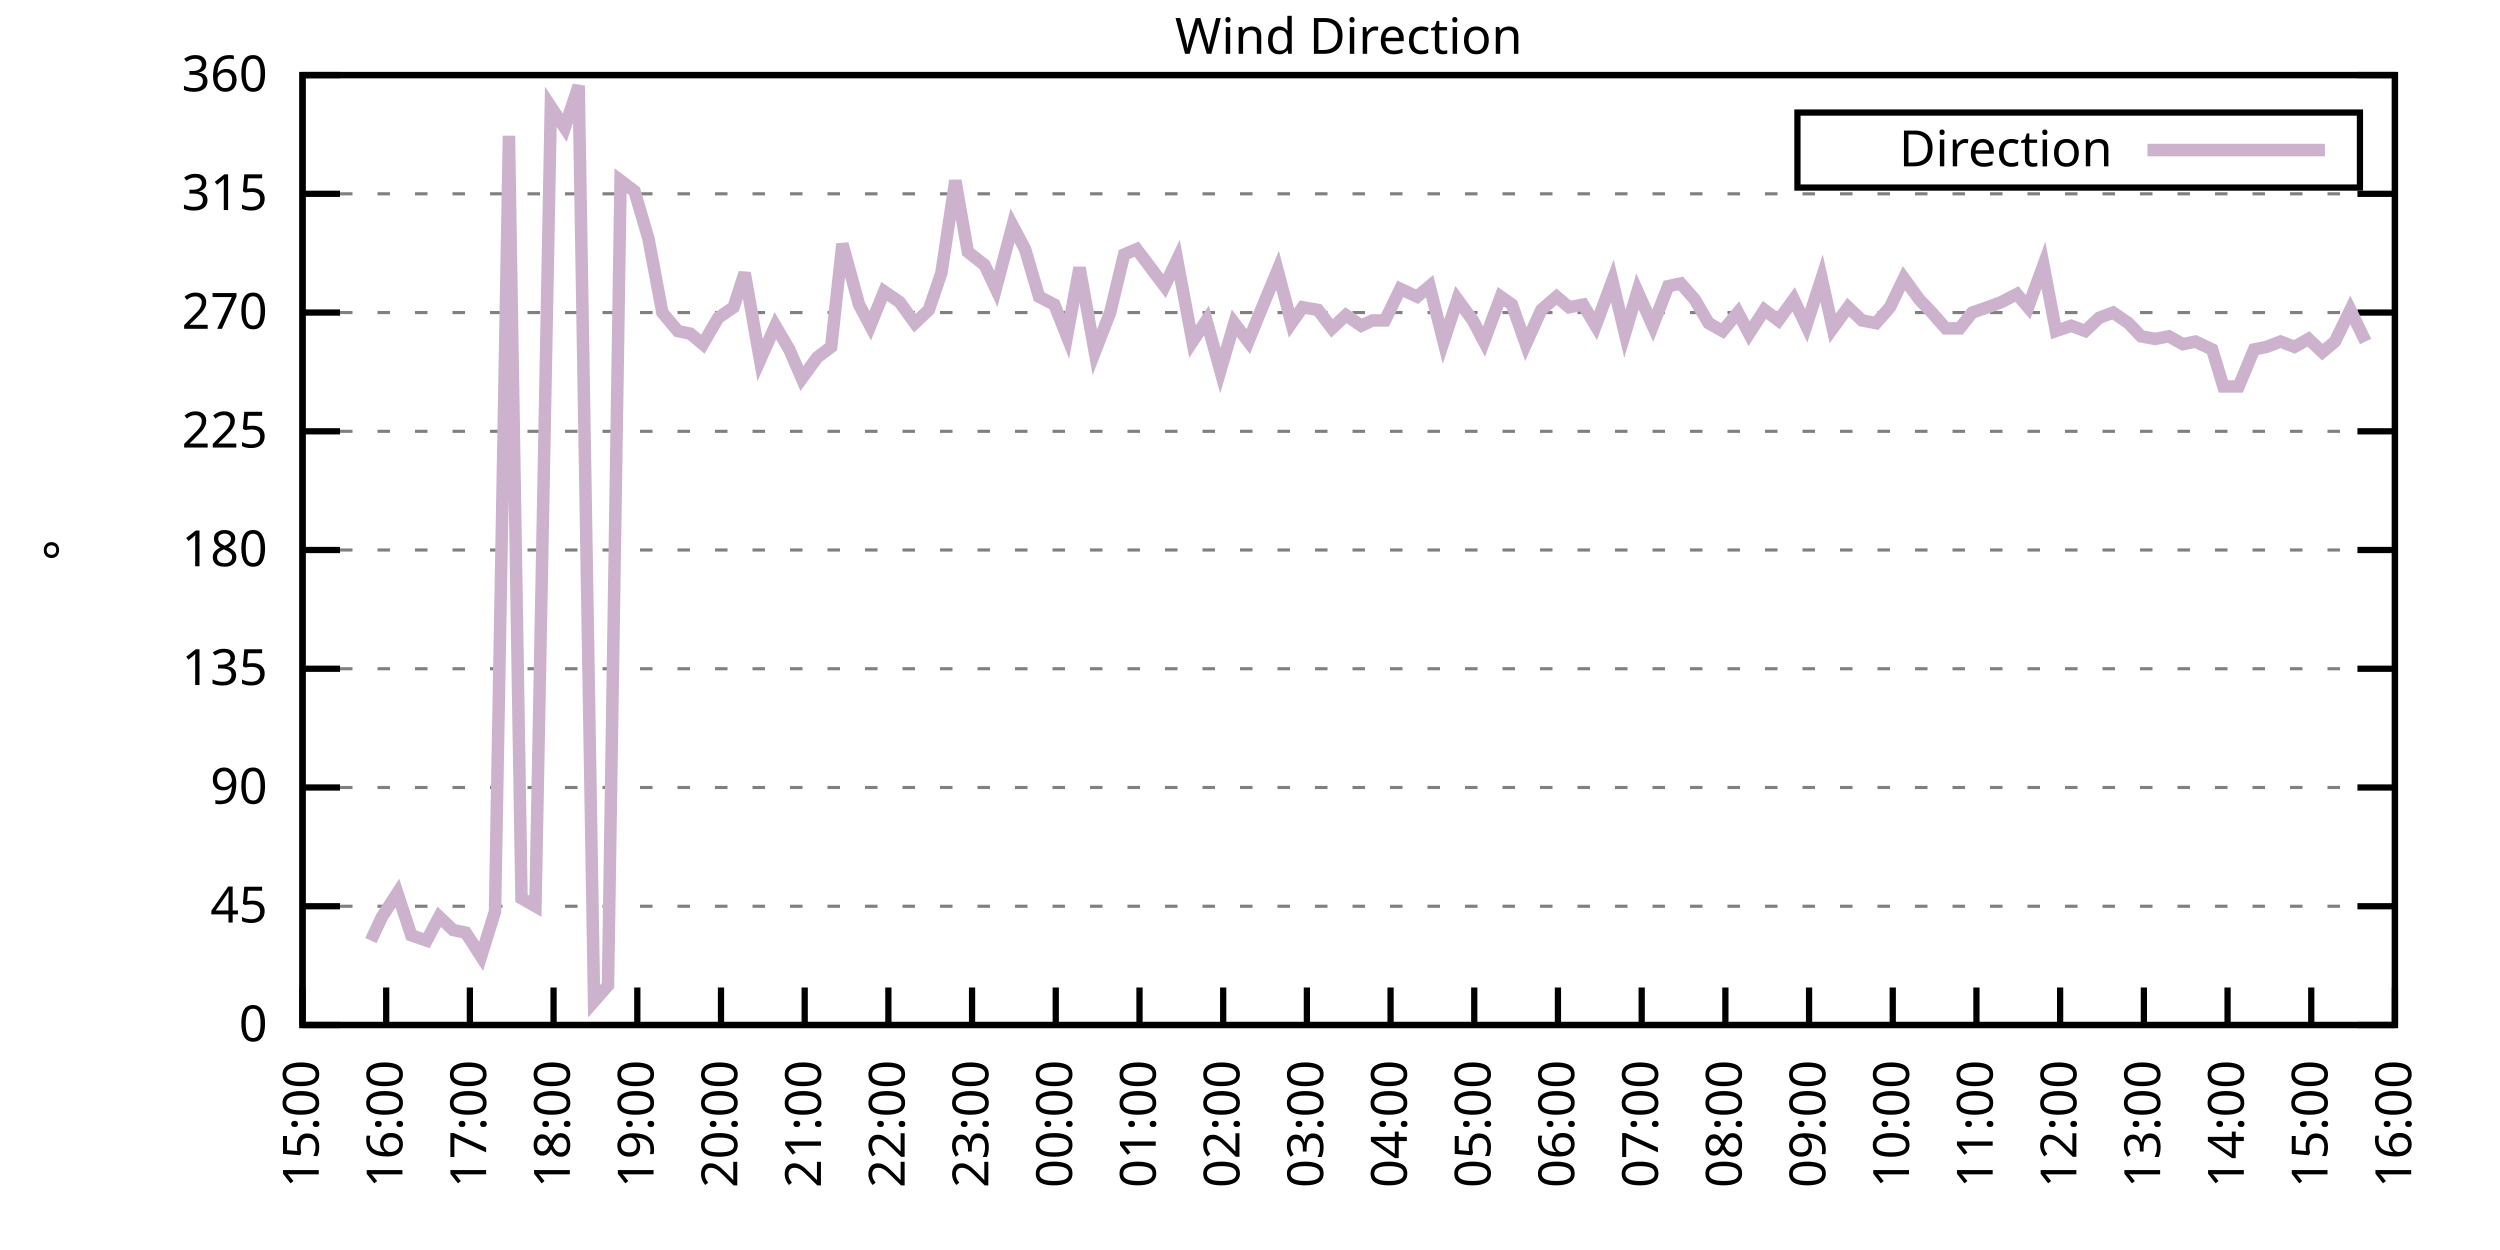
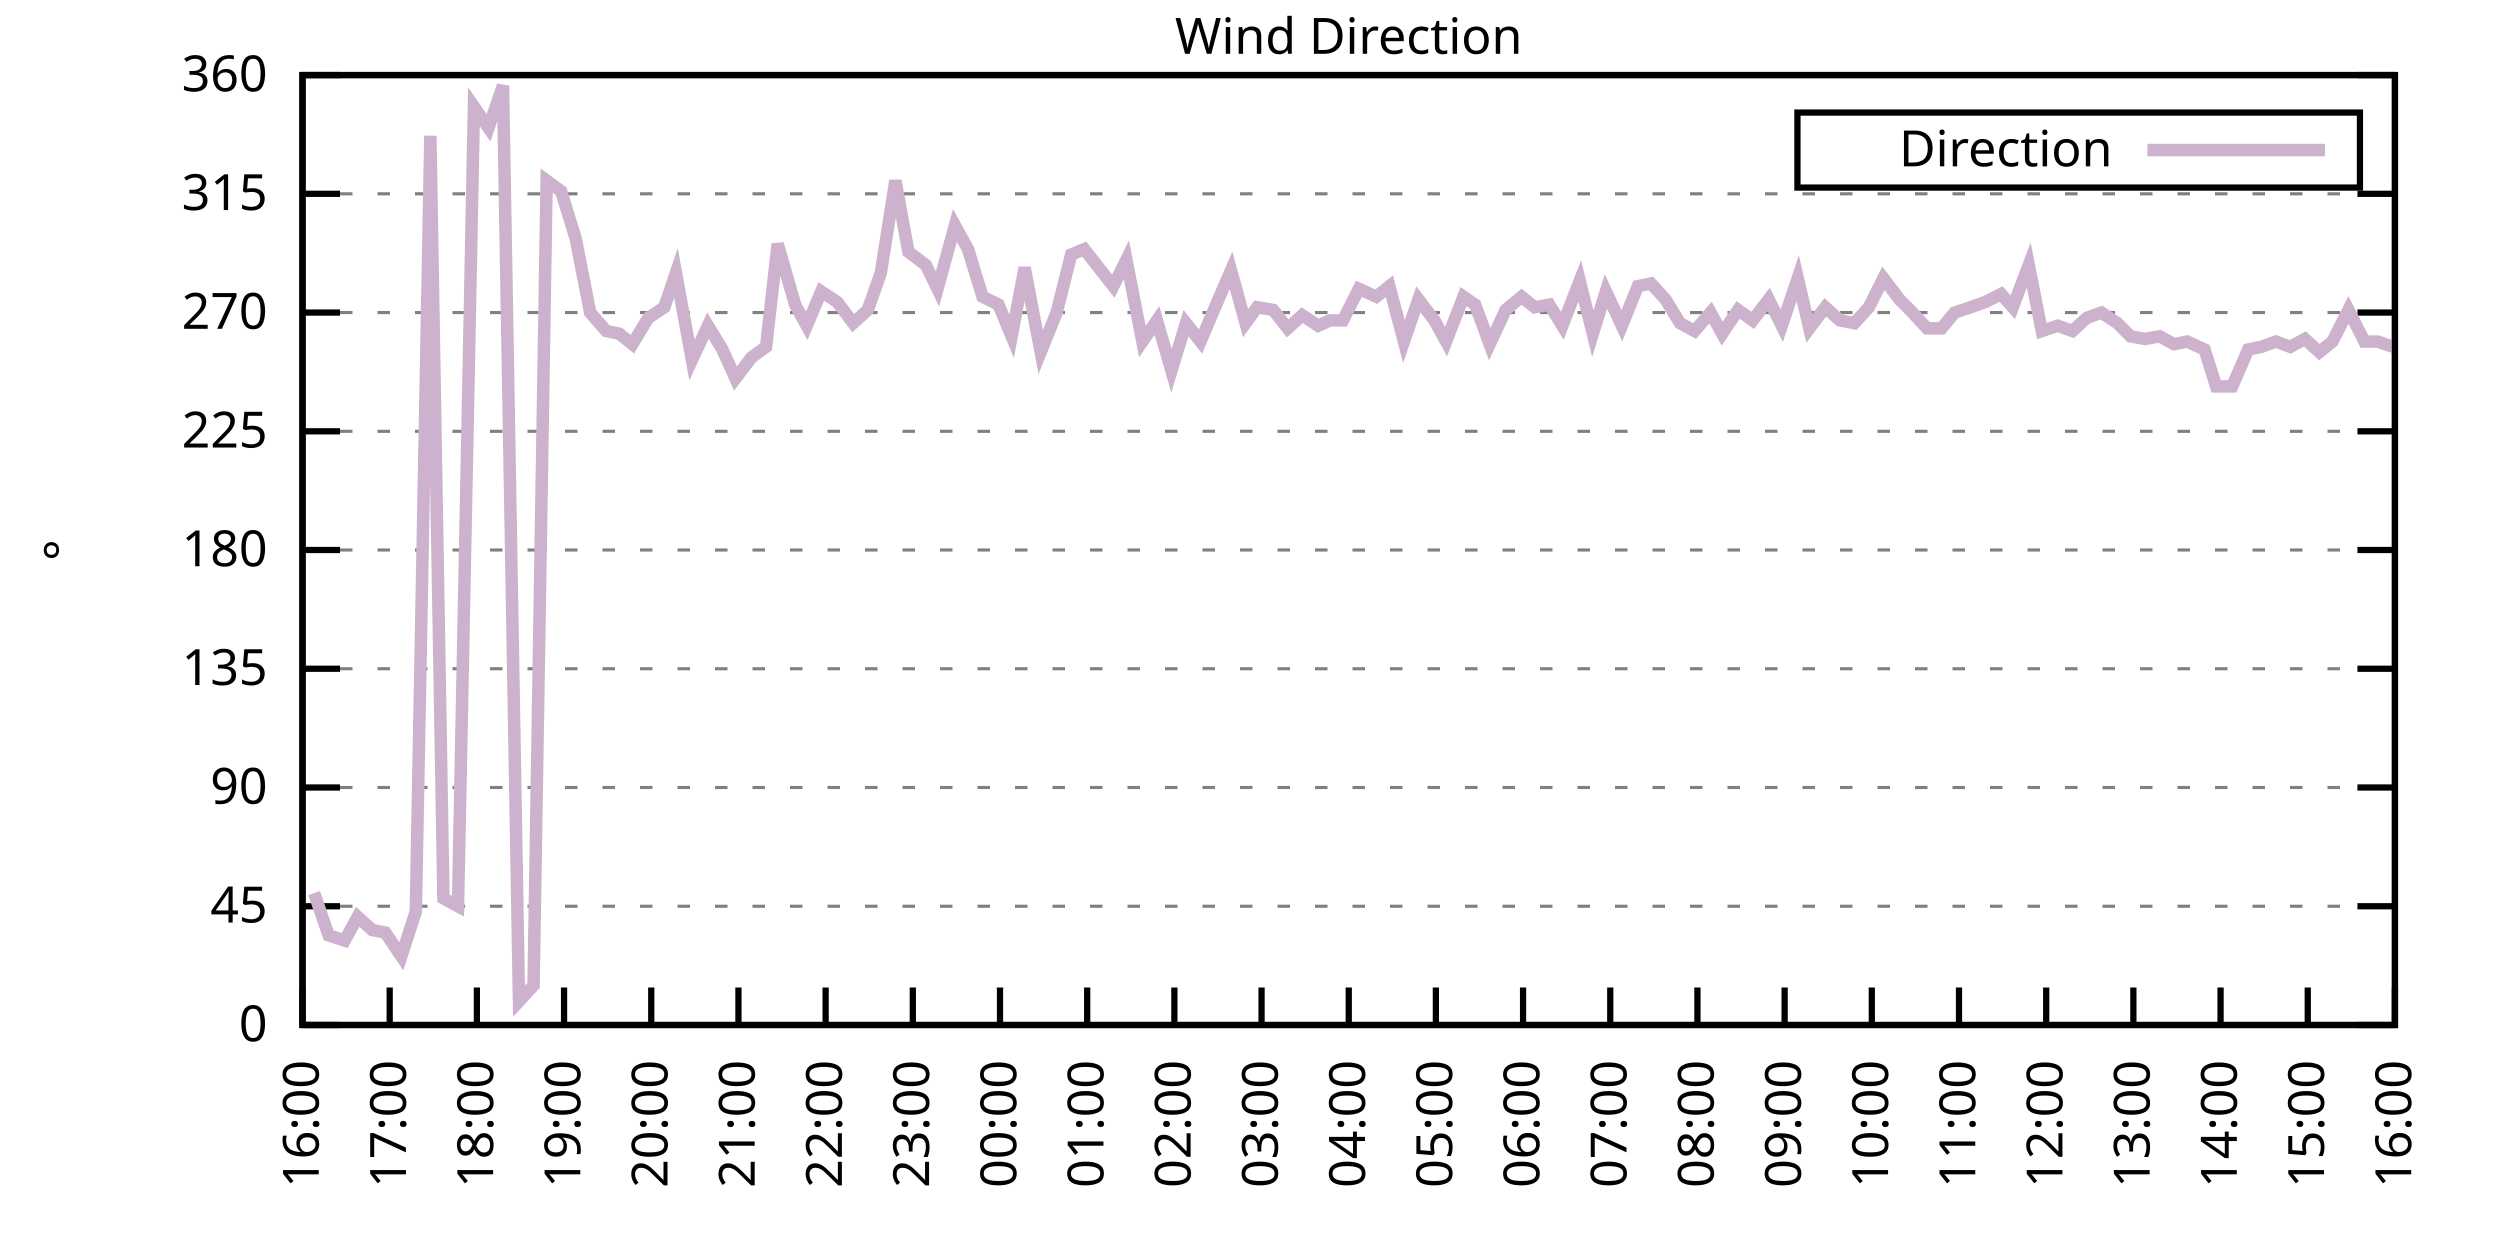
<svg xmlns="http://www.w3.org/2000/svg" xmlns:xlink="http://www.w3.org/1999/xlink" width="400" height="200" viewBox="0 0 400 200">
  <g id="gnuplot_canvas">
    <rect x="0" y="0" width="400" height="200" fill="none" />
    <defs>
      <circle id="gpDot" r="0.5" stroke-width="0.5" stroke="currentColor" />
      <path id="gpPt0" stroke-width="0.333" stroke="currentColor" d="M-1,0 h2 M0,-1 v2" />
      <path id="gpPt1" stroke-width="0.333" stroke="currentColor" d="M-1,-1 L1,1 M1,-1 L-1,1" />
      <path id="gpPt2" stroke-width="0.333" stroke="currentColor" d="M-1,0 L1,0 M0,-1 L0,1 M-1,-1 L1,1 M-1,1 L1,-1" />
      <rect id="gpPt3" stroke-width="0.333" stroke="currentColor" x="-1" y="-1" width="2" height="2" />
      <rect id="gpPt4" stroke-width="0.333" stroke="currentColor" fill="currentColor" x="-1" y="-1" width="2" height="2" />
      <circle id="gpPt5" stroke-width="0.333" stroke="currentColor" cx="0" cy="0" r="1" />
      <use xlink:href="#gpPt5" id="gpPt6" fill="currentColor" stroke="none" />
      <path id="gpPt7" stroke-width="0.333" stroke="currentColor" d="M0,-1.33 L-1.33,0.67 L1.33,0.67 z" />
      <use xlink:href="#gpPt7" id="gpPt8" fill="currentColor" stroke="none" />
      <use xlink:href="#gpPt7" id="gpPt9" stroke="currentColor" transform="rotate(180)" />
      <use xlink:href="#gpPt9" id="gpPt10" fill="currentColor" stroke="none" />
      <use xlink:href="#gpPt3" id="gpPt11" stroke="currentColor" transform="rotate(45)" />
      <use xlink:href="#gpPt11" id="gpPt12" fill="currentColor" stroke="none" />
      <path id="gpPt13" stroke-width="0.333" stroke="currentColor" d="M0,1.330 L1.265,0.411 L0.782,-1.067 L-0.782,-1.076 L-1.265,0.411 z" />
      <use xlink:href="#gpPt13" id="gpPt14" fill="currentColor" stroke="none" />
      <filter id="textbox" filterUnits="objectBoundingBox" x="0" y="0" height="1" width="1">
        <feFlood flood-color="white" flood-opacity="1" result="bgnd" />
        <feComposite in="SourceGraphic" in2="bgnd" operator="atop" />
      </filter>
      <filter id="greybox" filterUnits="objectBoundingBox" x="0" y="0" height="1" width="1">
        <feFlood flood-color="lightgrey" flood-opacity="1" result="grey" />
        <feComposite in="SourceGraphic" in2="grey" operator="atop" />
      </filter>
    </defs>
    <g fill="none" color="white" stroke="currentColor" stroke-width="1.00" stroke-linecap="butt" stroke-linejoin="miter">
</g>
    <g fill="none" color="black" stroke="currentColor" stroke-width="1.00" stroke-linecap="butt" stroke-linejoin="miter">
      <g stroke="none" shape-rendering="crispEdges">
        <polygon fill="rgb(255, 255, 255)" points="48.40,164.00 383.18,164.00 383.18,12.02 48.40,12.02 " />
      </g>
    </g>
    <g fill="none" color="black" stroke="currentColor" stroke-width="1.00" stroke-linecap="butt" stroke-linejoin="miter">
</g>
    <g fill="none" color="black" stroke="black" stroke-width="0.50" stroke-linecap="butt" stroke-linejoin="miter">
</g>
    <g fill="none" color="gray" stroke="currentColor" stroke-width="0.50" stroke-linecap="butt" stroke-linejoin="miter">
      <path stroke="gray" stroke-dasharray="2,4" class="gridline" d="M48.40,164.00 L383.19,164.00  " />
    </g>
    <g fill="none" color="gray" stroke="gray" stroke-width="1.00" stroke-linecap="butt" stroke-linejoin="miter">
</g>
    <g fill="none" color="black" stroke="currentColor" stroke-width="1.00" stroke-linecap="butt" stroke-linejoin="miter">
      <path stroke="black" d="M48.40,164.00 L54.40,164.00 M383.19,164.00 L377.19,164.00  " />
      <g transform="translate(42.80,166.60)" stroke="none" fill="black" font-family="Sans" font-size="8.00" text-anchor="end">
        <text>
          <tspan font-family="Sans"> 0</tspan>
        </text>
      </g>
    </g>
    <g fill="none" color="black" stroke="currentColor" stroke-width="1.00" stroke-linecap="butt" stroke-linejoin="miter">
</g>
    <g fill="none" color="black" stroke="black" stroke-width="0.50" stroke-linecap="butt" stroke-linejoin="miter">
</g>
    <g fill="none" color="gray" stroke="currentColor" stroke-width="0.50" stroke-linecap="butt" stroke-linejoin="miter">
      <path stroke="gray" stroke-dasharray="2,4" class="gridline" d="M48.40,145.00 L383.19,145.00  " />
    </g>
    <g fill="none" color="gray" stroke="gray" stroke-width="1.00" stroke-linecap="butt" stroke-linejoin="miter">
</g>
    <g fill="none" color="black" stroke="currentColor" stroke-width="1.00" stroke-linecap="butt" stroke-linejoin="miter">
      <path stroke="black" d="M48.40,145.00 L54.40,145.00 M383.19,145.00 L377.19,145.00  " />
      <g transform="translate(42.80,147.60)" stroke="none" fill="black" font-family="Sans" font-size="8.00" text-anchor="end">
        <text>
          <tspan font-family="Sans"> 45</tspan>
        </text>
      </g>
    </g>
    <g fill="none" color="black" stroke="currentColor" stroke-width="1.00" stroke-linecap="butt" stroke-linejoin="miter">
</g>
    <g fill="none" color="black" stroke="black" stroke-width="0.50" stroke-linecap="butt" stroke-linejoin="miter">
</g>
    <g fill="none" color="gray" stroke="currentColor" stroke-width="0.50" stroke-linecap="butt" stroke-linejoin="miter">
      <path stroke="gray" stroke-dasharray="2,4" class="gridline" d="M48.40,126.00 L383.19,126.00  " />
    </g>
    <g fill="none" color="gray" stroke="gray" stroke-width="1.00" stroke-linecap="butt" stroke-linejoin="miter">
</g>
    <g fill="none" color="black" stroke="currentColor" stroke-width="1.00" stroke-linecap="butt" stroke-linejoin="miter">
      <path stroke="black" d="M48.40,126.00 L54.40,126.00 M383.19,126.00 L377.19,126.00  " />
      <g transform="translate(42.80,128.60)" stroke="none" fill="black" font-family="Sans" font-size="8.00" text-anchor="end">
        <text>
          <tspan font-family="Sans"> 90</tspan>
        </text>
      </g>
    </g>
    <g fill="none" color="black" stroke="currentColor" stroke-width="1.00" stroke-linecap="butt" stroke-linejoin="miter">
</g>
    <g fill="none" color="black" stroke="black" stroke-width="0.50" stroke-linecap="butt" stroke-linejoin="miter">
</g>
    <g fill="none" color="gray" stroke="currentColor" stroke-width="0.50" stroke-linecap="butt" stroke-linejoin="miter">
      <path stroke="gray" stroke-dasharray="2,4" class="gridline" d="M48.40,107.00 L383.19,107.00  " />
    </g>
    <g fill="none" color="gray" stroke="gray" stroke-width="1.00" stroke-linecap="butt" stroke-linejoin="miter">
</g>
    <g fill="none" color="black" stroke="currentColor" stroke-width="1.00" stroke-linecap="butt" stroke-linejoin="miter">
      <path stroke="black" d="M48.40,107.00 L54.40,107.00 M383.19,107.00 L377.19,107.00  " />
      <g transform="translate(42.80,109.60)" stroke="none" fill="black" font-family="Sans" font-size="8.00" text-anchor="end">
        <text>
          <tspan font-family="Sans"> 135</tspan>
        </text>
      </g>
    </g>
    <g fill="none" color="black" stroke="currentColor" stroke-width="1.00" stroke-linecap="butt" stroke-linejoin="miter">
</g>
    <g fill="none" color="black" stroke="black" stroke-width="0.50" stroke-linecap="butt" stroke-linejoin="miter">
</g>
    <g fill="none" color="gray" stroke="currentColor" stroke-width="0.50" stroke-linecap="butt" stroke-linejoin="miter">
      <path stroke="gray" stroke-dasharray="2,4" class="gridline" d="M48.40,88.00 L383.19,88.00  " />
    </g>
    <g fill="none" color="gray" stroke="gray" stroke-width="1.00" stroke-linecap="butt" stroke-linejoin="miter">
</g>
    <g fill="none" color="black" stroke="currentColor" stroke-width="1.00" stroke-linecap="butt" stroke-linejoin="miter">
      <path stroke="black" d="M48.40,88.00 L54.40,88.00 M383.19,88.00 L377.19,88.00  " />
      <g transform="translate(42.80,90.60)" stroke="none" fill="black" font-family="Sans" font-size="8.00" text-anchor="end">
        <text>
          <tspan font-family="Sans"> 180</tspan>
        </text>
      </g>
    </g>
    <g fill="none" color="black" stroke="currentColor" stroke-width="1.00" stroke-linecap="butt" stroke-linejoin="miter">
</g>
    <g fill="none" color="black" stroke="black" stroke-width="0.50" stroke-linecap="butt" stroke-linejoin="miter">
</g>
    <g fill="none" color="gray" stroke="currentColor" stroke-width="0.50" stroke-linecap="butt" stroke-linejoin="miter">
      <path stroke="gray" stroke-dasharray="2,4" class="gridline" d="M48.40,69.01 L383.19,69.01  " />
    </g>
    <g fill="none" color="gray" stroke="gray" stroke-width="1.00" stroke-linecap="butt" stroke-linejoin="miter">
</g>
    <g fill="none" color="black" stroke="currentColor" stroke-width="1.00" stroke-linecap="butt" stroke-linejoin="miter">
      <path stroke="black" d="M48.40,69.01 L54.40,69.01 M383.19,69.01 L377.19,69.01  " />
      <g transform="translate(42.80,71.61)" stroke="none" fill="black" font-family="Sans" font-size="8.00" text-anchor="end">
        <text>
          <tspan font-family="Sans"> 225</tspan>
        </text>
      </g>
    </g>
    <g fill="none" color="black" stroke="currentColor" stroke-width="1.00" stroke-linecap="butt" stroke-linejoin="miter">
</g>
    <g fill="none" color="black" stroke="black" stroke-width="0.50" stroke-linecap="butt" stroke-linejoin="miter">
</g>
    <g fill="none" color="gray" stroke="currentColor" stroke-width="0.50" stroke-linecap="butt" stroke-linejoin="miter">
      <path stroke="gray" stroke-dasharray="2,4" class="gridline" d="M48.40,50.01 L383.19,50.01  " />
    </g>
    <g fill="none" color="gray" stroke="gray" stroke-width="1.00" stroke-linecap="butt" stroke-linejoin="miter">
</g>
    <g fill="none" color="black" stroke="currentColor" stroke-width="1.00" stroke-linecap="butt" stroke-linejoin="miter">
      <path stroke="black" d="M48.40,50.01 L54.40,50.01 M383.19,50.01 L377.19,50.01  " />
      <g transform="translate(42.80,52.61)" stroke="none" fill="black" font-family="Sans" font-size="8.00" text-anchor="end">
        <text>
          <tspan font-family="Sans"> 270</tspan>
        </text>
      </g>
    </g>
    <g fill="none" color="black" stroke="currentColor" stroke-width="1.00" stroke-linecap="butt" stroke-linejoin="miter">
</g>
    <g fill="none" color="black" stroke="black" stroke-width="0.50" stroke-linecap="butt" stroke-linejoin="miter">
</g>
    <g fill="none" color="gray" stroke="currentColor" stroke-width="0.50" stroke-linecap="butt" stroke-linejoin="miter">
      <path stroke="gray" stroke-dasharray="2,4" class="gridline" d="M48.40,31.01 L383.19,31.01  " />
    </g>
    <g fill="none" color="gray" stroke="gray" stroke-width="1.00" stroke-linecap="butt" stroke-linejoin="miter">
</g>
    <g fill="none" color="black" stroke="currentColor" stroke-width="1.00" stroke-linecap="butt" stroke-linejoin="miter">
      <path stroke="black" d="M48.40,31.01 L54.40,31.01 M383.19,31.01 L377.19,31.01  " />
      <g transform="translate(42.80,33.61)" stroke="none" fill="black" font-family="Sans" font-size="8.00" text-anchor="end">
        <text>
          <tspan font-family="Sans"> 315</tspan>
        </text>
      </g>
    </g>
    <g fill="none" color="black" stroke="currentColor" stroke-width="1.00" stroke-linecap="butt" stroke-linejoin="miter">
</g>
    <g fill="none" color="black" stroke="black" stroke-width="0.50" stroke-linecap="butt" stroke-linejoin="miter">
</g>
    <g fill="none" color="gray" stroke="currentColor" stroke-width="0.50" stroke-linecap="butt" stroke-linejoin="miter">
      <path stroke="gray" stroke-dasharray="2,4" class="gridline" d="M48.40,12.01 L383.19,12.01  " />
    </g>
    <g fill="none" color="gray" stroke="gray" stroke-width="1.00" stroke-linecap="butt" stroke-linejoin="miter">
</g>
    <g fill="none" color="black" stroke="currentColor" stroke-width="1.00" stroke-linecap="butt" stroke-linejoin="miter">
      <path stroke="black" d="M48.40,12.01 L54.40,12.01 M383.19,12.01 L377.19,12.01  " />
      <g transform="translate(42.80,14.61)" stroke="none" fill="black" font-family="Sans" font-size="8.00" text-anchor="end">
        <text>
          <tspan font-family="Sans"> 360</tspan>
        </text>
      </g>
    </g>
    <g fill="none" color="black" stroke="currentColor" stroke-width="1.00" stroke-linecap="butt" stroke-linejoin="miter">
      <path stroke="black" d="M48.40,164.00 L48.40,158.00  " />
      <g transform="translate(51.00,169.60) rotate(270.00)" stroke="none" fill="black" font-family="Sans" font-size="8.00" text-anchor="end">
        <text>
-           <tspan font-family="Sans">15:00</tspan>
-         </text>
-       </g>
-     </g>
-     <g fill="none" color="black" stroke="currentColor" stroke-width="1.00" stroke-linecap="butt" stroke-linejoin="miter">
-       <path stroke="black" d="M61.79,164.00 L61.79,158.00  " />
-       <g transform="translate(64.39,169.60) rotate(270.00)" stroke="none" fill="black" font-family="Sans" font-size="8.00" text-anchor="end">
-         <text>
          <tspan font-family="Sans">16:00</tspan>
        </text>
      </g>
    </g>
    <g fill="none" color="black" stroke="currentColor" stroke-width="1.00" stroke-linecap="butt" stroke-linejoin="miter">
-       <path stroke="black" d="M75.18,164.00 L75.18,158.00  " />
-       <g transform="translate(77.78,169.60) rotate(270.00)" stroke="none" fill="black" font-family="Sans" font-size="8.00" text-anchor="end">
+       <path stroke="black" d="M62.35,164.00 L62.35,158.00  " />
+       <g transform="translate(64.95,169.60) rotate(270.00)" stroke="none" fill="black" font-family="Sans" font-size="8.00" text-anchor="end">
        <text>
          <tspan font-family="Sans">17:00</tspan>
        </text>
      </g>
    </g>
    <g fill="none" color="black" stroke="currentColor" stroke-width="1.00" stroke-linecap="butt" stroke-linejoin="miter">
-       <path stroke="black" d="M88.57,164.00 L88.57,158.00  " />
-       <g transform="translate(91.17,169.60) rotate(270.00)" stroke="none" fill="black" font-family="Sans" font-size="8.00" text-anchor="end">
+       <path stroke="black" d="M76.30,164.00 L76.30,158.00  " />
+       <g transform="translate(78.90,169.60) rotate(270.00)" stroke="none" fill="black" font-family="Sans" font-size="8.00" text-anchor="end">
        <text>
          <tspan font-family="Sans">18:00</tspan>
        </text>
      </g>
    </g>
    <g fill="none" color="black" stroke="currentColor" stroke-width="1.00" stroke-linecap="butt" stroke-linejoin="miter">
-       <path stroke="black" d="M101.97,164.00 L101.97,158.00  " />
-       <g transform="translate(104.57,169.60) rotate(270.00)" stroke="none" fill="black" font-family="Sans" font-size="8.00" text-anchor="end">
+       <path stroke="black" d="M90.25,164.00 L90.25,158.00  " />
+       <g transform="translate(92.85,169.60) rotate(270.00)" stroke="none" fill="black" font-family="Sans" font-size="8.00" text-anchor="end">
        <text>
          <tspan font-family="Sans">19:00</tspan>
        </text>
      </g>
    </g>
    <g fill="none" color="black" stroke="currentColor" stroke-width="1.00" stroke-linecap="butt" stroke-linejoin="miter">
-       <path stroke="black" d="M115.36,164.00 L115.36,158.00  " />
-       <g transform="translate(117.96,169.60) rotate(270.00)" stroke="none" fill="black" font-family="Sans" font-size="8.00" text-anchor="end">
+       <path stroke="black" d="M104.20,164.00 L104.20,158.00  " />
+       <g transform="translate(106.80,169.60) rotate(270.00)" stroke="none" fill="black" font-family="Sans" font-size="8.00" text-anchor="end">
        <text>
          <tspan font-family="Sans">20:00</tspan>
        </text>
      </g>
    </g>
    <g fill="none" color="black" stroke="currentColor" stroke-width="1.00" stroke-linecap="butt" stroke-linejoin="miter">
-       <path stroke="black" d="M128.75,164.00 L128.75,158.00  " />
-       <g transform="translate(131.35,169.60) rotate(270.00)" stroke="none" fill="black" font-family="Sans" font-size="8.00" text-anchor="end">
+       <path stroke="black" d="M118.15,164.00 L118.15,158.00  " />
+       <g transform="translate(120.75,169.60) rotate(270.00)" stroke="none" fill="black" font-family="Sans" font-size="8.00" text-anchor="end">
        <text>
          <tspan font-family="Sans">21:00</tspan>
        </text>
      </g>
    </g>
    <g fill="none" color="black" stroke="currentColor" stroke-width="1.00" stroke-linecap="butt" stroke-linejoin="miter">
-       <path stroke="black" d="M142.14,164.00 L142.14,158.00  " />
-       <g transform="translate(144.74,169.60) rotate(270.00)" stroke="none" fill="black" font-family="Sans" font-size="8.00" text-anchor="end">
+       <path stroke="black" d="M132.10,164.00 L132.10,158.00  " />
+       <g transform="translate(134.70,169.60) rotate(270.00)" stroke="none" fill="black" font-family="Sans" font-size="8.00" text-anchor="end">
        <text>
          <tspan font-family="Sans">22:00</tspan>
        </text>
      </g>
    </g>
    <g fill="none" color="black" stroke="currentColor" stroke-width="1.00" stroke-linecap="butt" stroke-linejoin="miter">
-       <path stroke="black" d="M155.53,164.00 L155.53,158.00  " />
-       <g transform="translate(158.13,169.60) rotate(270.00)" stroke="none" fill="black" font-family="Sans" font-size="8.00" text-anchor="end">
+       <path stroke="black" d="M146.05,164.00 L146.05,158.00  " />
+       <g transform="translate(148.65,169.60) rotate(270.00)" stroke="none" fill="black" font-family="Sans" font-size="8.00" text-anchor="end">
        <text>
          <tspan font-family="Sans">23:00</tspan>
        </text>
      </g>
    </g>
    <g fill="none" color="black" stroke="currentColor" stroke-width="1.00" stroke-linecap="butt" stroke-linejoin="miter">
-       <path stroke="black" d="M168.92,164.00 L168.92,158.00  " />
-       <g transform="translate(171.52,169.60) rotate(270.00)" stroke="none" fill="black" font-family="Sans" font-size="8.00" text-anchor="end">
+       <path stroke="black" d="M160.00,164.00 L160.00,158.00  " />
+       <g transform="translate(162.60,169.60) rotate(270.00)" stroke="none" fill="black" font-family="Sans" font-size="8.00" text-anchor="end">
        <text>
          <tspan font-family="Sans">00:00</tspan>
        </text>
      </g>
    </g>
    <g fill="none" color="black" stroke="currentColor" stroke-width="1.00" stroke-linecap="butt" stroke-linejoin="miter">
-       <path stroke="black" d="M182.32,164.00 L182.32,158.00  " />
-       <g transform="translate(184.92,169.60) rotate(270.00)" stroke="none" fill="black" font-family="Sans" font-size="8.00" text-anchor="end">
+       <path stroke="black" d="M173.95,164.00 L173.95,158.00  " />
+       <g transform="translate(176.55,169.60) rotate(270.00)" stroke="none" fill="black" font-family="Sans" font-size="8.00" text-anchor="end">
        <text>
          <tspan font-family="Sans">01:00</tspan>
        </text>
      </g>
    </g>
    <g fill="none" color="black" stroke="currentColor" stroke-width="1.00" stroke-linecap="butt" stroke-linejoin="miter">
-       <path stroke="black" d="M195.71,164.00 L195.71,158.00  " />
-       <g transform="translate(198.31,169.60) rotate(270.00)" stroke="none" fill="black" font-family="Sans" font-size="8.00" text-anchor="end">
+       <path stroke="black" d="M187.90,164.00 L187.90,158.00  " />
+       <g transform="translate(190.50,169.60) rotate(270.00)" stroke="none" fill="black" font-family="Sans" font-size="8.00" text-anchor="end">
        <text>
          <tspan font-family="Sans">02:00</tspan>
        </text>
      </g>
    </g>
    <g fill="none" color="black" stroke="currentColor" stroke-width="1.00" stroke-linecap="butt" stroke-linejoin="miter">
-       <path stroke="black" d="M209.10,164.00 L209.10,158.00  " />
-       <g transform="translate(211.70,169.60) rotate(270.00)" stroke="none" fill="black" font-family="Sans" font-size="8.00" text-anchor="end">
+       <path stroke="black" d="M201.85,164.00 L201.85,158.00  " />
+       <g transform="translate(204.45,169.60) rotate(270.00)" stroke="none" fill="black" font-family="Sans" font-size="8.00" text-anchor="end">
        <text>
          <tspan font-family="Sans">03:00</tspan>
        </text>
      </g>
    </g>
    <g fill="none" color="black" stroke="currentColor" stroke-width="1.00" stroke-linecap="butt" stroke-linejoin="miter">
-       <path stroke="black" d="M222.49,164.00 L222.49,158.00  " />
-       <g transform="translate(225.09,169.60) rotate(270.00)" stroke="none" fill="black" font-family="Sans" font-size="8.00" text-anchor="end">
+       <path stroke="black" d="M215.80,164.00 L215.80,158.00  " />
+       <g transform="translate(218.40,169.60) rotate(270.00)" stroke="none" fill="black" font-family="Sans" font-size="8.00" text-anchor="end">
        <text>
          <tspan font-family="Sans">04:00</tspan>
        </text>
      </g>
    </g>
    <g fill="none" color="black" stroke="currentColor" stroke-width="1.00" stroke-linecap="butt" stroke-linejoin="miter">
-       <path stroke="black" d="M235.88,164.00 L235.88,158.00  " />
-       <g transform="translate(238.48,169.60) rotate(270.00)" stroke="none" fill="black" font-family="Sans" font-size="8.00" text-anchor="end">
+       <path stroke="black" d="M229.74,164.00 L229.74,158.00  " />
+       <g transform="translate(232.34,169.60) rotate(270.00)" stroke="none" fill="black" font-family="Sans" font-size="8.00" text-anchor="end">
        <text>
          <tspan font-family="Sans">05:00</tspan>
        </text>
      </g>
    </g>
    <g fill="none" color="black" stroke="currentColor" stroke-width="1.00" stroke-linecap="butt" stroke-linejoin="miter">
-       <path stroke="black" d="M249.27,164.00 L249.27,158.00  " />
-       <g transform="translate(251.87,169.60) rotate(270.00)" stroke="none" fill="black" font-family="Sans" font-size="8.00" text-anchor="end">
+       <path stroke="black" d="M243.69,164.00 L243.69,158.00  " />
+       <g transform="translate(246.29,169.60) rotate(270.00)" stroke="none" fill="black" font-family="Sans" font-size="8.00" text-anchor="end">
        <text>
          <tspan font-family="Sans">06:00</tspan>
        </text>
      </g>
    </g>
    <g fill="none" color="black" stroke="currentColor" stroke-width="1.00" stroke-linecap="butt" stroke-linejoin="miter">
-       <path stroke="black" d="M262.67,164.00 L262.67,158.00  " />
-       <g transform="translate(265.27,169.60) rotate(270.00)" stroke="none" fill="black" font-family="Sans" font-size="8.00" text-anchor="end">
+       <path stroke="black" d="M257.64,164.00 L257.64,158.00  " />
+       <g transform="translate(260.24,169.60) rotate(270.00)" stroke="none" fill="black" font-family="Sans" font-size="8.00" text-anchor="end">
        <text>
          <tspan font-family="Sans">07:00</tspan>
        </text>
      </g>
    </g>
    <g fill="none" color="black" stroke="currentColor" stroke-width="1.00" stroke-linecap="butt" stroke-linejoin="miter">
-       <path stroke="black" d="M276.06,164.00 L276.06,158.00  " />
-       <g transform="translate(278.66,169.60) rotate(270.00)" stroke="none" fill="black" font-family="Sans" font-size="8.00" text-anchor="end">
+       <path stroke="black" d="M271.59,164.00 L271.59,158.00  " />
+       <g transform="translate(274.19,169.60) rotate(270.00)" stroke="none" fill="black" font-family="Sans" font-size="8.00" text-anchor="end">
        <text>
          <tspan font-family="Sans">08:00</tspan>
        </text>
      </g>
    </g>
    <g fill="none" color="black" stroke="currentColor" stroke-width="1.00" stroke-linecap="butt" stroke-linejoin="miter">
-       <path stroke="black" d="M289.45,164.00 L289.45,158.00  " />
-       <g transform="translate(292.05,169.60) rotate(270.00)" stroke="none" fill="black" font-family="Sans" font-size="8.00" text-anchor="end">
+       <path stroke="black" d="M285.54,164.00 L285.54,158.00  " />
+       <g transform="translate(288.14,169.60) rotate(270.00)" stroke="none" fill="black" font-family="Sans" font-size="8.00" text-anchor="end">
        <text>
          <tspan font-family="Sans">09:00</tspan>
        </text>
      </g>
    </g>
    <g fill="none" color="black" stroke="currentColor" stroke-width="1.00" stroke-linecap="butt" stroke-linejoin="miter">
-       <path stroke="black" d="M302.84,164.00 L302.84,158.00  " />
-       <g transform="translate(305.44,169.60) rotate(270.00)" stroke="none" fill="black" font-family="Sans" font-size="8.00" text-anchor="end">
+       <path stroke="black" d="M299.49,164.00 L299.49,158.00  " />
+       <g transform="translate(302.09,169.60) rotate(270.00)" stroke="none" fill="black" font-family="Sans" font-size="8.00" text-anchor="end">
        <text>
          <tspan font-family="Sans">10:00</tspan>
        </text>
      </g>
    </g>
    <g fill="none" color="black" stroke="currentColor" stroke-width="1.00" stroke-linecap="butt" stroke-linejoin="miter">
-       <path stroke="black" d="M316.23,164.00 L316.23,158.00  " />
-       <g transform="translate(318.83,169.60) rotate(270.00)" stroke="none" fill="black" font-family="Sans" font-size="8.00" text-anchor="end">
+       <path stroke="black" d="M313.44,164.00 L313.44,158.00  " />
+       <g transform="translate(316.04,169.60) rotate(270.00)" stroke="none" fill="black" font-family="Sans" font-size="8.00" text-anchor="end">
        <text>
          <tspan font-family="Sans">11:00</tspan>
        </text>
      </g>
    </g>
    <g fill="none" color="black" stroke="currentColor" stroke-width="1.00" stroke-linecap="butt" stroke-linejoin="miter">
-       <path stroke="black" d="M329.62,164.00 L329.62,158.00  " />
-       <g transform="translate(332.22,169.60) rotate(270.00)" stroke="none" fill="black" font-family="Sans" font-size="8.00" text-anchor="end">
+       <path stroke="black" d="M327.39,164.00 L327.39,158.00  " />
+       <g transform="translate(329.99,169.60) rotate(270.00)" stroke="none" fill="black" font-family="Sans" font-size="8.00" text-anchor="end">
        <text>
          <tspan font-family="Sans">12:00</tspan>
        </text>
      </g>
    </g>
    <g fill="none" color="black" stroke="currentColor" stroke-width="1.00" stroke-linecap="butt" stroke-linejoin="miter">
-       <path stroke="black" d="M343.02,164.00 L343.02,158.00  " />
-       <g transform="translate(345.62,169.60) rotate(270.00)" stroke="none" fill="black" font-family="Sans" font-size="8.00" text-anchor="end">
+       <path stroke="black" d="M341.34,164.00 L341.34,158.00  " />
+       <g transform="translate(343.94,169.60) rotate(270.00)" stroke="none" fill="black" font-family="Sans" font-size="8.00" text-anchor="end">
        <text>
          <tspan font-family="Sans">13:00</tspan>
        </text>
      </g>
    </g>
    <g fill="none" color="black" stroke="currentColor" stroke-width="1.00" stroke-linecap="butt" stroke-linejoin="miter">
-       <path stroke="black" d="M356.41,164.00 L356.41,158.00  " />
-       <g transform="translate(359.01,169.60) rotate(270.00)" stroke="none" fill="black" font-family="Sans" font-size="8.00" text-anchor="end">
+       <path stroke="black" d="M355.29,164.00 L355.29,158.00  " />
+       <g transform="translate(357.89,169.60) rotate(270.00)" stroke="none" fill="black" font-family="Sans" font-size="8.00" text-anchor="end">
        <text>
          <tspan font-family="Sans">14:00</tspan>
        </text>
      </g>
    </g>
    <g fill="none" color="black" stroke="currentColor" stroke-width="1.00" stroke-linecap="butt" stroke-linejoin="miter">
-       <path stroke="black" d="M369.80,164.00 L369.80,158.00  " />
-       <g transform="translate(372.40,169.60) rotate(270.00)" stroke="none" fill="black" font-family="Sans" font-size="8.00" text-anchor="end">
+       <path stroke="black" d="M369.24,164.00 L369.24,158.00  " />
+       <g transform="translate(371.84,169.60) rotate(270.00)" stroke="none" fill="black" font-family="Sans" font-size="8.00" text-anchor="end">
        <text>
          <tspan font-family="Sans">15:00</tspan>
        </text>
      </g>
    </g>
    <g fill="none" color="black" stroke="currentColor" stroke-width="1.00" stroke-linecap="butt" stroke-linejoin="miter">
      <path stroke="black" d="M383.19,164.00 L383.19,158.00  " />
      <g transform="translate(385.79,169.60) rotate(270.00)" stroke="none" fill="black" font-family="Sans" font-size="8.00" text-anchor="end">
        <text>
          <tspan font-family="Sans">16:00</tspan>
        </text>
      </g>
    </g>
    <g fill="none" color="black" stroke="currentColor" stroke-width="1.00" stroke-linecap="butt" stroke-linejoin="miter">
</g>
    <g fill="none" color="black" stroke="currentColor" stroke-width="1.00" stroke-linecap="butt" stroke-linejoin="miter">
      <path stroke="black" d="M48.40,12.01 L48.40,164.00 L383.19,164.00 L383.19,12.01 L48.40,12.01 Z  " />
    </g>
    <g fill="none" color="black" stroke="currentColor" stroke-width="1.00" stroke-linecap="butt" stroke-linejoin="miter">
</g>
    <g fill="none" color="black" stroke="currentColor" stroke-width="1.00" stroke-linecap="butt" stroke-linejoin="miter">
      <path stroke="black" d="M287.59,30.01 L287.59,18.01 L377.59,18.01 L377.59,30.01 L287.59,30.01 Z  " />
    </g>
    <g id="Wind_direction_plot_1">
      <g fill="none" color="white" stroke="black" stroke-width="2.00" stroke-linecap="butt" stroke-linejoin="miter">
</g>
      <g fill="none" color="black" stroke="currentColor" stroke-width="2.00" stroke-linecap="butt" stroke-linejoin="miter">
        <g transform="translate(337.99,26.61)" stroke="none" fill="black" font-family="Sans" font-size="8.00" text-anchor="end">
          <text>
            <tspan font-family="Sans">Direction</tspan>
          </text>
        </g>
      </g>
      <g fill="none" color="black" stroke="currentColor" stroke-width="2.00" stroke-linecap="butt" stroke-linejoin="miter">
-         <path stroke="rgb(204, 178, 204)" d="M343.59,24.01 L371.99,24.01 M59.34,150.49 L61.12,146.69 L63.58,142.89 L65.81,149.65 L68.26,150.49 L70.27,146.69   L72.50,148.80 L74.51,149.22 L76.97,153.02 L79.20,145.85 L81.43,21.72 L83.44,143.73 L85.67,145.00 L88.13,17.08   L90.36,20.45 L92.59,13.70 L95.05,160.20 L97.28,157.67 L99.29,28.90 L101.52,30.59 L103.75,38.19 L105.98,50.01   L108.44,52.96 L110.45,53.39 L112.46,55.07 L114.91,50.85 L117.37,49.16 L119.15,43.67 L121.61,57.61 L124.06,52.12   L126.29,55.92 L128.30,60.56 L130.76,57.18 L132.99,55.50 L134.78,39.03 L137.45,48.74 L139.24,52.12 L141.47,46.63   L143.93,48.32 L146.38,51.70 L148.61,49.59 L150.62,43.67 L152.85,28.90 L154.86,40.30 L157.54,42.41 L159.33,46.21   L162.01,36.08 L164.01,39.87 L166.25,47.47 L168.70,48.74 L170.71,53.81 L172.72,42.83 L175.17,56.34 L177.63,50.01   L179.86,40.72 L181.87,39.87 L184.10,42.83 L186.33,45.79 L188.34,41.56 L190.80,54.65 L193.03,51.27 L195.26,59.30   L197.49,51.70 L199.73,54.65 L201.96,49.16 L204.41,43.25 L206.64,51.70 L208.43,49.16 L210.88,49.59 L213.12,52.54   L215.35,50.43 L217.80,52.12 L219.59,51.27 L221.60,51.27 L224.05,46.21 L226.73,47.47 L228.74,45.79 L230.97,54.65   L233.20,47.90 L235.66,51.27 L237.44,54.65 L240.12,47.47 L241.91,48.74 L244.14,55.07 L246.60,49.59 L249.05,47.47   L251.06,49.16 L253.29,48.74 L255.30,52.12 L257.98,44.94 L259.99,53.39 L262.00,46.63 L264.45,52.12 L266.91,45.79   L268.92,45.36 L271.15,47.90 L273.38,51.70 L275.61,52.96 L278.07,50.01 L279.85,53.39 L282.31,49.59 L284.54,51.27   L286.99,47.90 L289.00,52.12 L291.46,44.52 L293.24,52.54 L295.70,49.16 L297.93,51.27 L300.16,51.70 L302.39,49.16   L304.63,44.52 L307.08,47.90 L309.09,50.01 L311.32,52.54 L313.55,52.54 L315.56,50.01 L318.02,49.16 L320.25,48.32   L322.70,47.05 L324.49,49.16 L326.95,42.41 L328.95,52.96 L331.41,52.12 L333.64,52.96 L335.87,50.85 L338.10,50.01   L340.56,51.70 L342.57,53.81 L344.80,54.23 L347.03,53.81 L349.26,55.07 L351.27,54.65 L353.95,55.92 L355.74,61.83   L358.19,61.83 L360.65,55.92 L362.66,55.50 L364.89,54.65 L367.12,55.50 L369.35,54.23 L371.58,56.34 L373.59,54.65   L376.05,49.59 L378.50,54.65  " />
+         <path stroke="rgb(204, 178, 204)" d="M343.59,24.01 L371.99,24.01 M50.26,142.89 L52.58,149.65 L55.14,150.49 L57.23,146.69 L59.56,148.80 L61.65,149.22   L64.21,153.02 L66.53,145.85 L68.86,21.72 L70.95,143.73 L73.28,145.00 L75.83,17.08 L78.16,20.45 L80.48,13.70   L83.04,160.20 L85.37,157.67 L87.46,28.90 L89.78,30.59 L92.11,38.19 L94.43,50.01 L96.99,52.96 L99.08,53.39   L101.18,55.07 L103.73,50.85 L106.29,49.16 L108.15,43.67 L110.71,57.61 L113.27,52.12 L115.59,55.92 L117.68,60.56   L120.24,57.18 L122.57,55.50 L124.43,39.03 L127.22,48.74 L129.08,52.12 L131.40,46.63 L133.96,48.32 L136.51,51.70   L138.84,49.59 L140.93,43.67 L143.26,28.90 L145.35,40.30 L148.14,42.41 L150.00,46.21 L152.79,36.08 L154.88,39.87   L157.21,47.47 L159.76,48.74 L161.86,53.81 L163.95,42.83 L166.51,56.34 L169.06,50.01 L171.39,40.72 L173.48,39.87   L175.81,42.83 L178.13,45.79 L180.22,41.56 L182.78,54.65 L185.11,51.27 L187.43,59.30 L189.76,51.70 L192.08,54.65   L194.41,49.16 L196.96,43.25 L199.29,51.70 L201.15,49.16 L203.71,49.59 L206.03,52.54 L208.36,50.43 L210.91,52.12   L212.77,51.27 L214.87,51.27 L217.42,46.21 L220.21,47.47 L222.30,45.79 L224.63,54.65 L226.95,47.90 L229.51,51.27   L231.37,54.65 L234.16,47.47 L236.02,48.74 L238.35,55.07 L240.90,49.59 L243.46,47.47 L245.55,49.16 L247.88,48.74   L249.97,52.12 L252.76,44.94 L254.85,53.39 L256.95,46.63 L259.50,52.12 L262.06,45.79 L264.15,45.36 L266.48,47.90   L268.80,51.70 L271.13,52.96 L273.69,50.01 L275.55,53.39 L278.10,49.59 L280.43,51.27 L282.99,47.90 L285.08,52.12   L287.64,44.52 L289.50,52.54 L292.05,49.16 L294.38,51.27 L296.70,51.70 L299.03,49.16 L301.35,44.52 L303.91,47.90   L306.00,50.01 L308.33,52.54 L310.65,52.54 L312.74,50.01 L315.30,49.16 L317.63,48.32 L320.18,47.05 L322.04,49.16   L324.60,42.41 L326.69,52.96 L329.25,52.12 L331.58,52.96 L333.90,50.85 L336.23,50.01 L338.78,51.70 L340.88,53.81   L343.20,54.23 L345.53,53.81 L347.85,55.07 L349.94,54.65 L352.73,55.92 L354.59,61.83 L357.15,61.83 L359.71,55.92   L361.80,55.50 L364.13,54.65 L366.45,55.50 L368.78,54.23 L371.10,56.34 L373.19,54.65 L375.75,49.59 L378.31,54.65   L380.40,54.65 L382.96,55.50  " />
      </g>
    </g>
    <g fill="none" color="black" stroke="currentColor" stroke-width="2.00" stroke-linecap="butt" stroke-linejoin="miter">
</g>
    <g fill="none" color="black" stroke="black" stroke-width="1.00" stroke-linecap="butt" stroke-linejoin="miter">
</g>
    <g fill="none" color="black" stroke="currentColor" stroke-width="1.00" stroke-linecap="butt" stroke-linejoin="miter">
      <path stroke="black" d="M48.40,12.01 L48.40,164.00 L383.19,164.00 L383.19,12.01 L48.40,12.01 Z  " />
      <g transform="translate(12.80,88.01) rotate(270.00)" stroke="none" fill="black" font-family="Sans" font-size="8.00" text-anchor="middle">
        <text>
          <tspan font-family="Sans">°</tspan>
        </text>
      </g>
    </g>
    <g fill="none" color="black" stroke="currentColor" stroke-width="1.00" stroke-linecap="butt" stroke-linejoin="miter">
</g>
    <g fill="none" color="black" stroke="currentColor" stroke-width="1.00" stroke-linecap="butt" stroke-linejoin="miter">
      <g transform="translate(215.79,8.61)" stroke="none" fill="black" font-family="Sans" font-size="8.00" text-anchor="middle">
        <text>
          <tspan font-family="Sans">Wind Direction</tspan>
        </text>
      </g>
    </g>
    <g fill="none" color="black" stroke="currentColor" stroke-width="1.00" stroke-linecap="butt" stroke-linejoin="miter">
</g>
  </g>
</svg>
